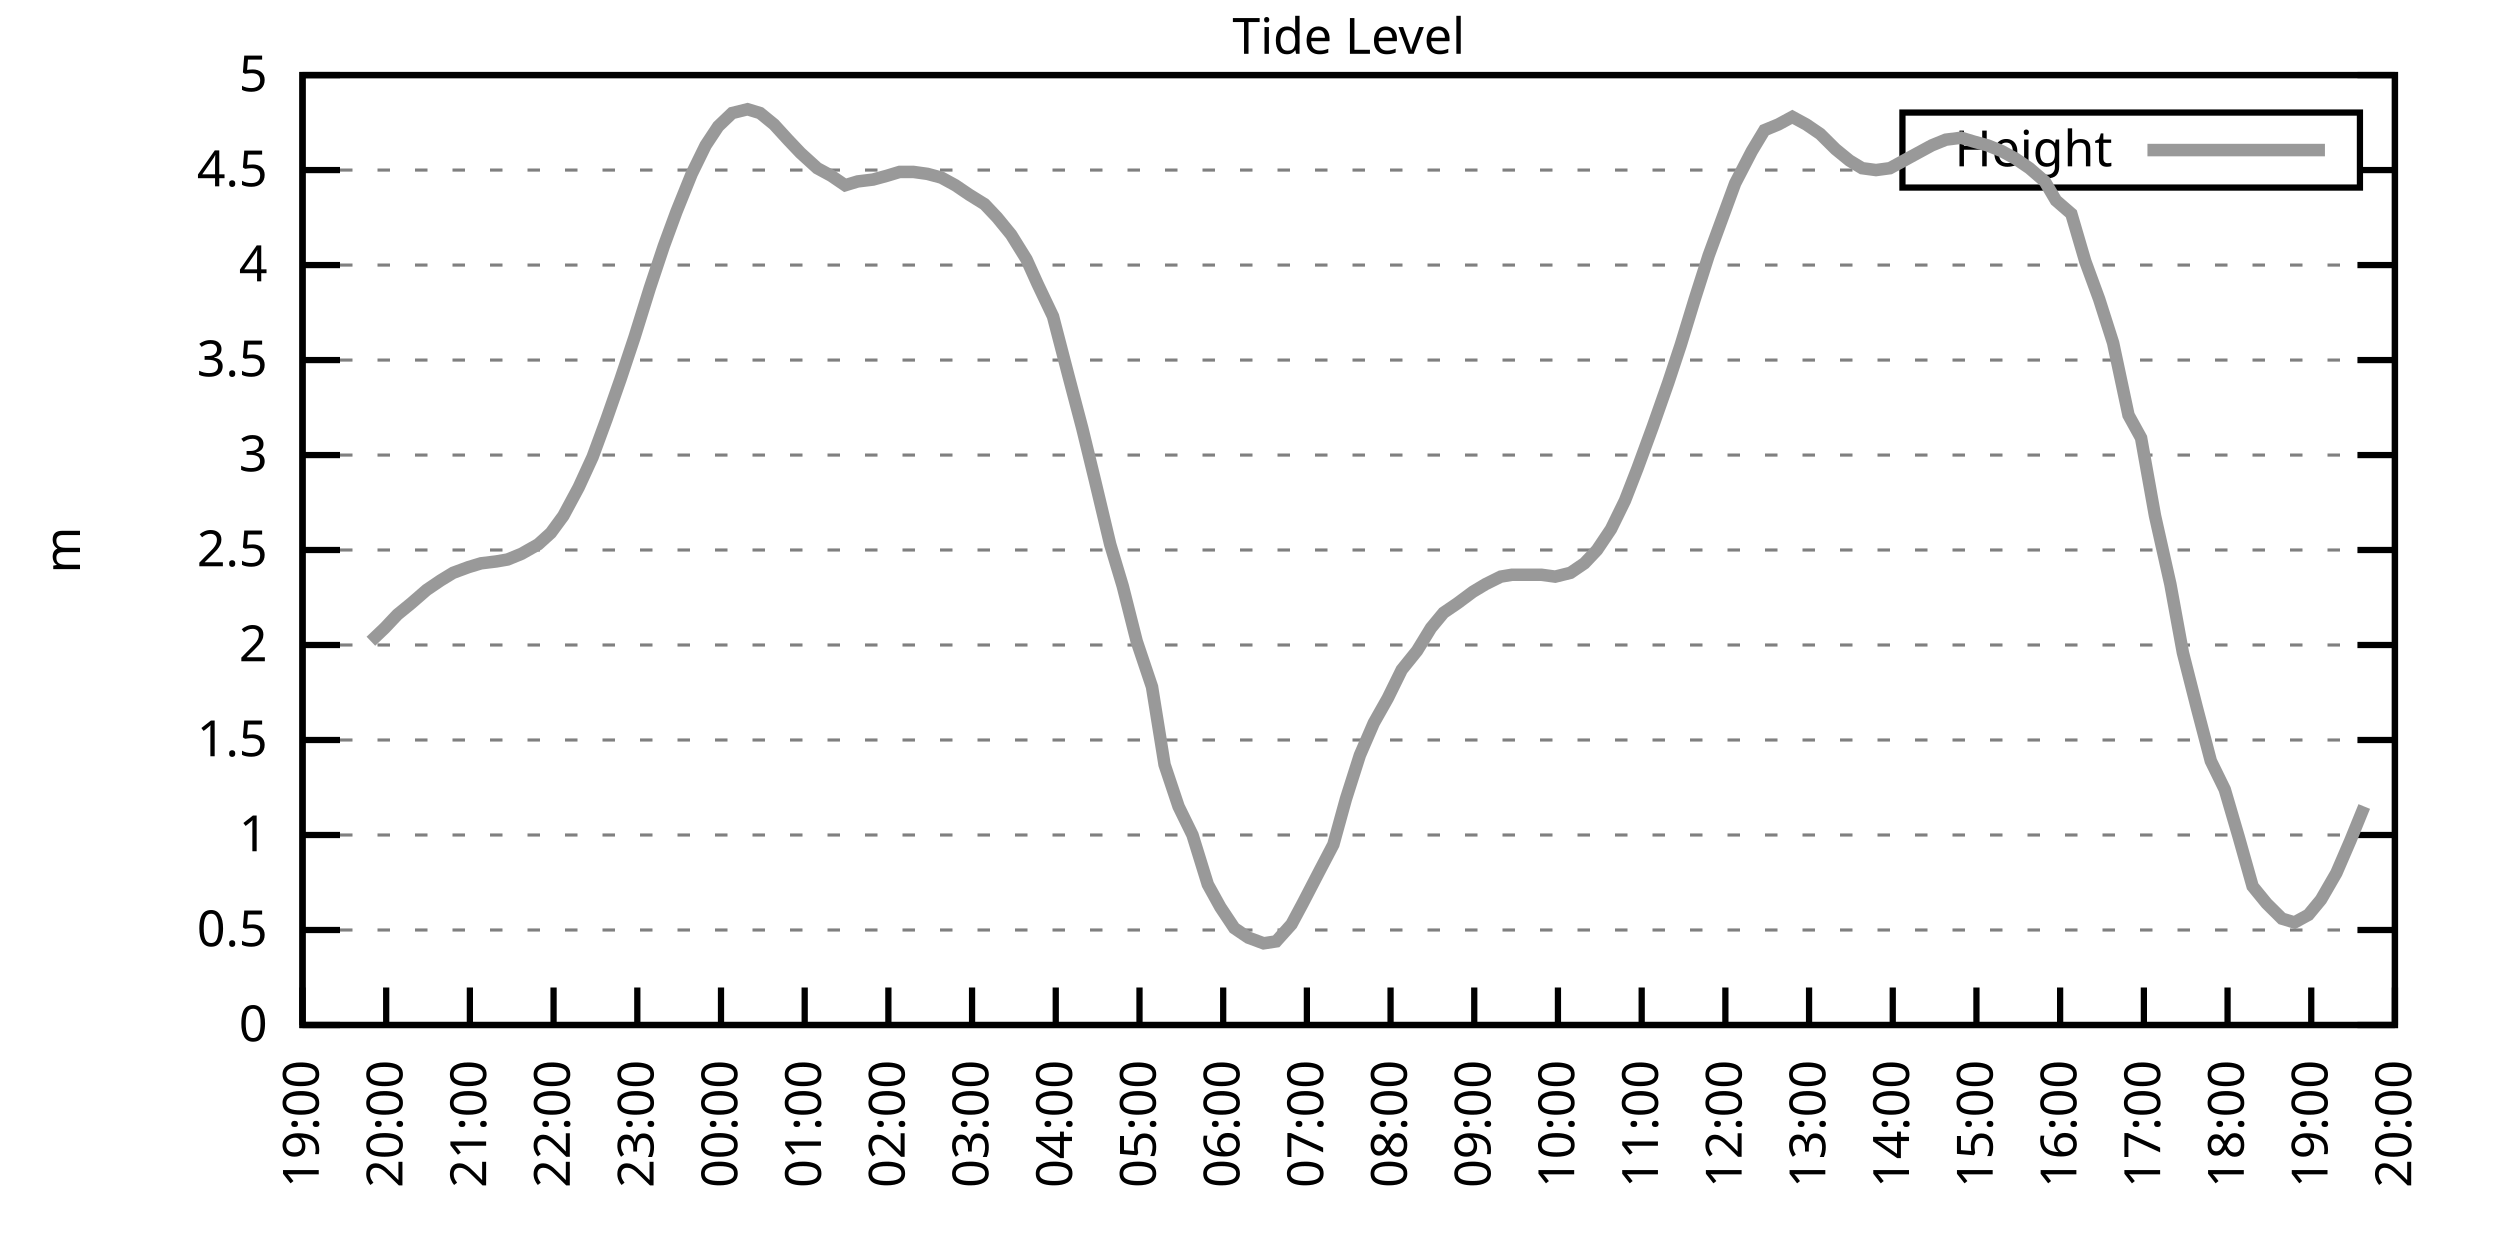
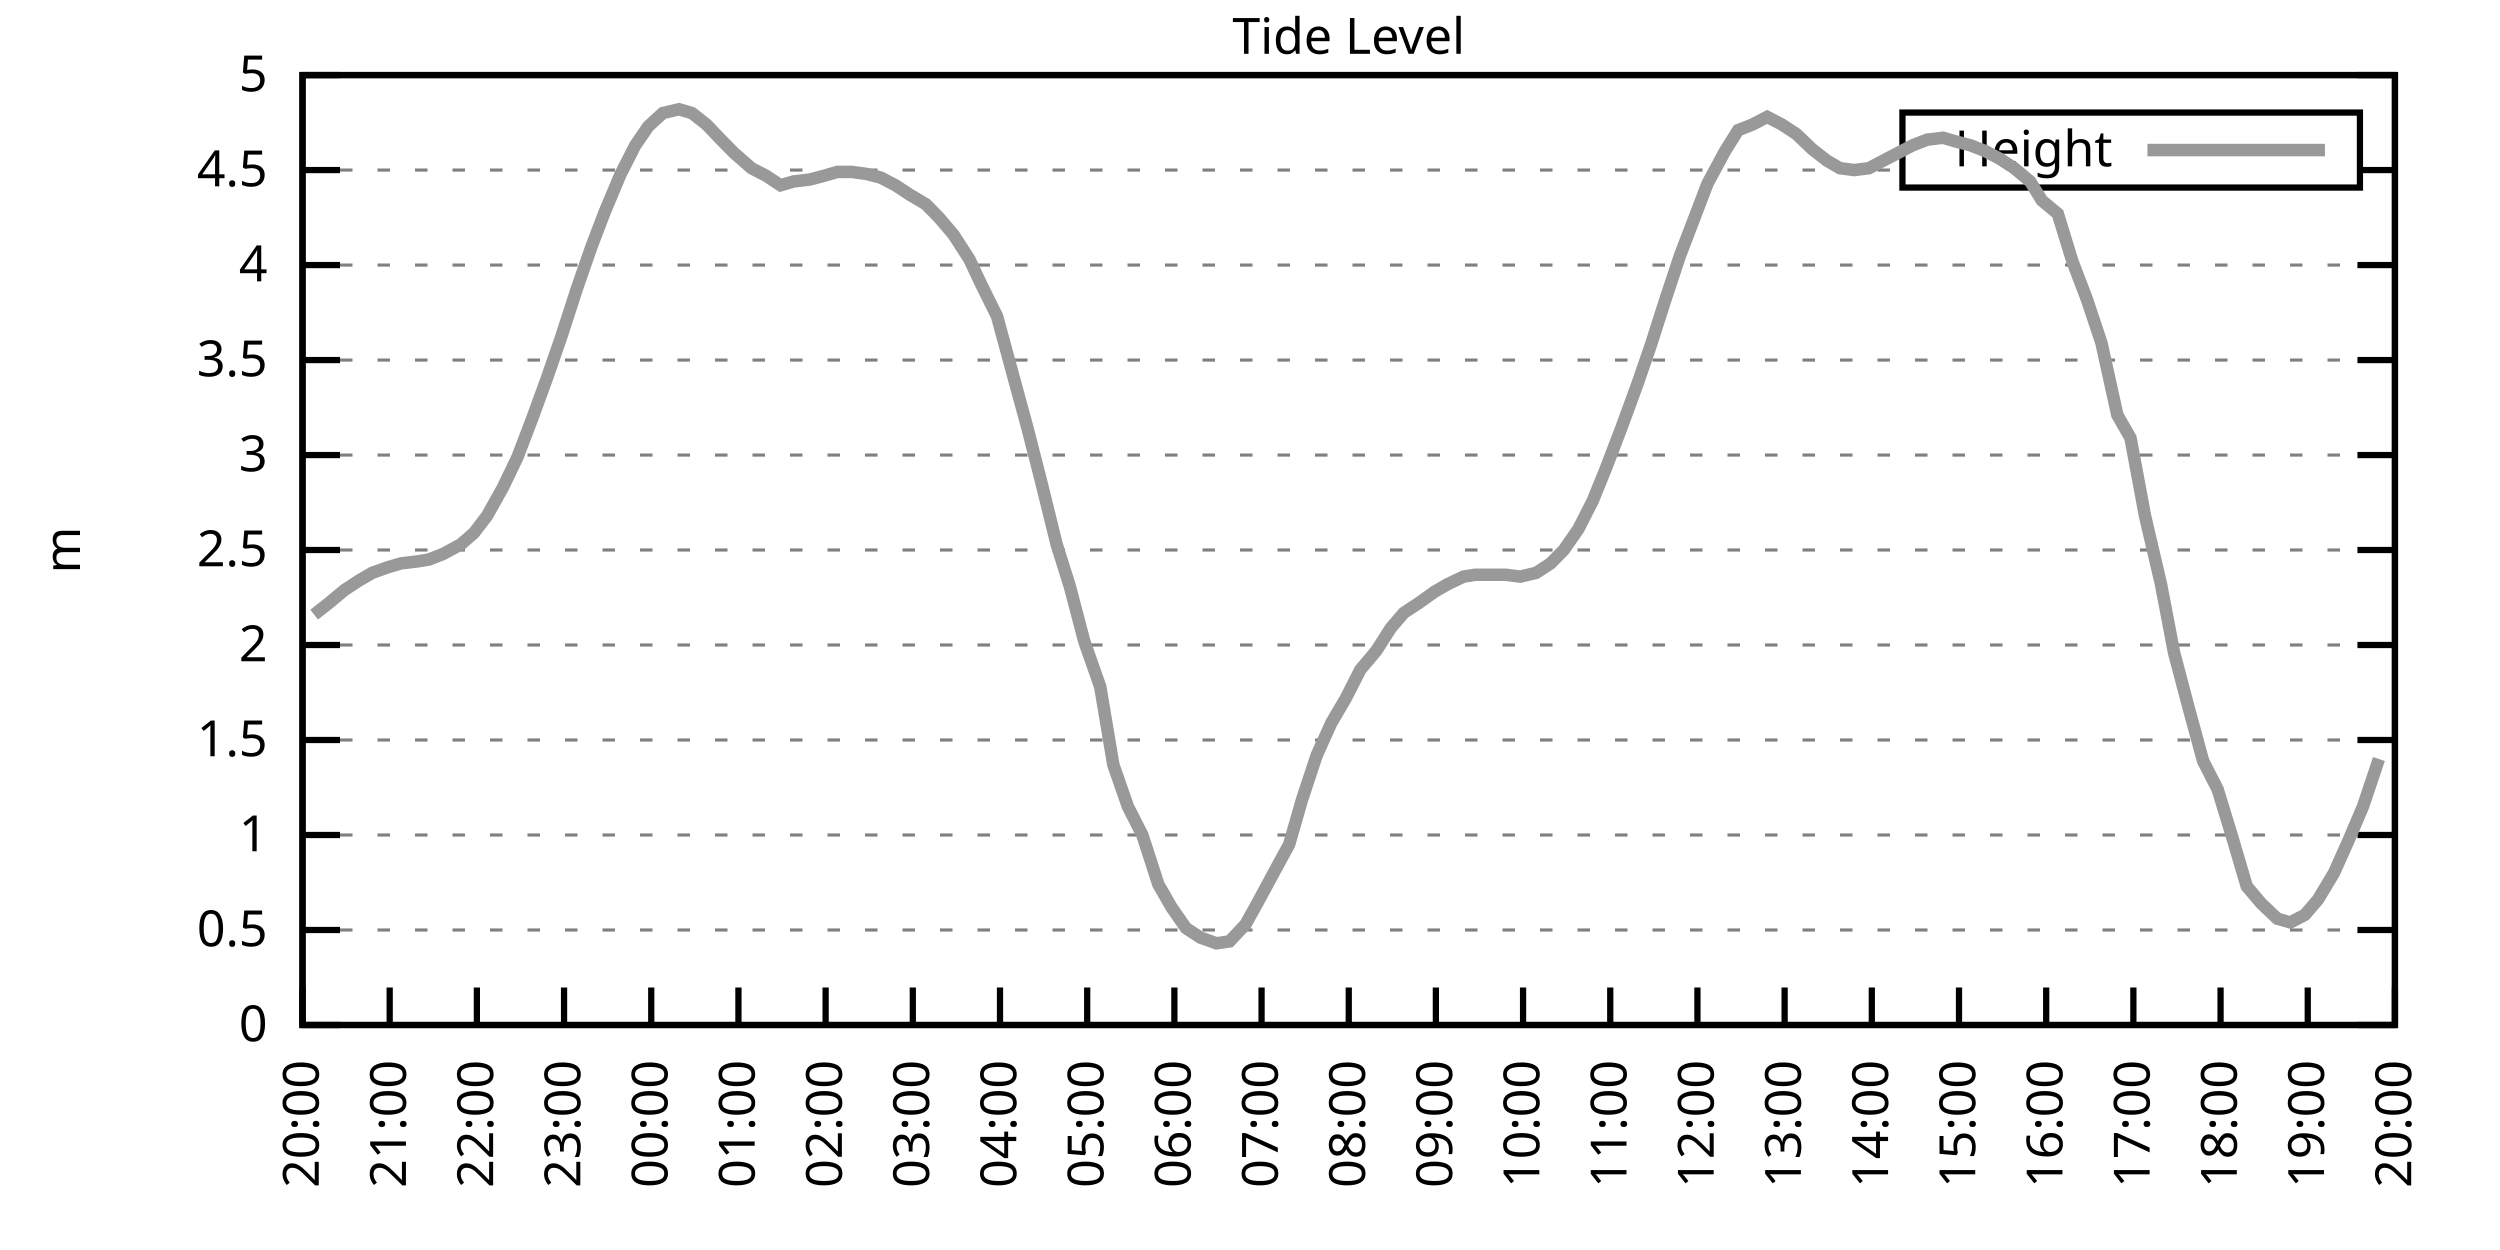
<svg xmlns="http://www.w3.org/2000/svg" xmlns:xlink="http://www.w3.org/1999/xlink" width="400" height="200" viewBox="0 0 400 200">
  <g id="gnuplot_canvas">
    <rect x="0" y="0" width="400" height="200" fill="none" />
    <defs>
      <circle id="gpDot" r="0.5" stroke-width="0.5" stroke="currentColor" />
      <path id="gpPt0" stroke-width="0.333" stroke="currentColor" d="M-1,0 h2 M0,-1 v2" />
      <path id="gpPt1" stroke-width="0.333" stroke="currentColor" d="M-1,-1 L1,1 M1,-1 L-1,1" />
      <path id="gpPt2" stroke-width="0.333" stroke="currentColor" d="M-1,0 L1,0 M0,-1 L0,1 M-1,-1 L1,1 M-1,1 L1,-1" />
      <rect id="gpPt3" stroke-width="0.333" stroke="currentColor" x="-1" y="-1" width="2" height="2" />
      <rect id="gpPt4" stroke-width="0.333" stroke="currentColor" fill="currentColor" x="-1" y="-1" width="2" height="2" />
      <circle id="gpPt5" stroke-width="0.333" stroke="currentColor" cx="0" cy="0" r="1" />
      <use xlink:href="#gpPt5" id="gpPt6" fill="currentColor" stroke="none" />
      <path id="gpPt7" stroke-width="0.333" stroke="currentColor" d="M0,-1.33 L-1.33,0.67 L1.33,0.67 z" />
      <use xlink:href="#gpPt7" id="gpPt8" fill="currentColor" stroke="none" />
      <use xlink:href="#gpPt7" id="gpPt9" stroke="currentColor" transform="rotate(180)" />
      <use xlink:href="#gpPt9" id="gpPt10" fill="currentColor" stroke="none" />
      <use xlink:href="#gpPt3" id="gpPt11" stroke="currentColor" transform="rotate(45)" />
      <use xlink:href="#gpPt11" id="gpPt12" fill="currentColor" stroke="none" />
      <path id="gpPt13" stroke-width="0.333" stroke="currentColor" d="M0,1.330 L1.265,0.411 L0.782,-1.067 L-0.782,-1.076 L-1.265,0.411 z" />
      <use xlink:href="#gpPt13" id="gpPt14" fill="currentColor" stroke="none" />
      <filter id="textbox" filterUnits="objectBoundingBox" x="0" y="0" height="1" width="1">
        <feFlood flood-color="white" flood-opacity="1" result="bgnd" />
        <feComposite in="SourceGraphic" in2="bgnd" operator="atop" />
      </filter>
      <filter id="greybox" filterUnits="objectBoundingBox" x="0" y="0" height="1" width="1">
        <feFlood flood-color="lightgrey" flood-opacity="1" result="grey" />
        <feComposite in="SourceGraphic" in2="grey" operator="atop" />
      </filter>
    </defs>
    <g fill="none" color="white" stroke="currentColor" stroke-width="1.00" stroke-linecap="butt" stroke-linejoin="miter">
</g>
    <g fill="none" color="black" stroke="currentColor" stroke-width="1.00" stroke-linecap="butt" stroke-linejoin="miter">
      <g stroke="none" shape-rendering="crispEdges">
        <polygon fill="rgb(255, 255, 255)" points="48.40,164.00 383.18,164.00 383.18,12.02 48.40,12.02 " />
      </g>
    </g>
    <g fill="none" color="black" stroke="currentColor" stroke-width="1.00" stroke-linecap="butt" stroke-linejoin="miter">
</g>
    <g fill="none" color="black" stroke="black" stroke-width="0.50" stroke-linecap="butt" stroke-linejoin="miter">
</g>
    <g fill="none" color="gray" stroke="currentColor" stroke-width="0.50" stroke-linecap="butt" stroke-linejoin="miter">
      <path stroke="gray" stroke-dasharray="2,4" class="gridline" d="M48.40,164.00 L383.19,164.00  " />
    </g>
    <g fill="none" color="gray" stroke="gray" stroke-width="1.00" stroke-linecap="butt" stroke-linejoin="miter">
</g>
    <g fill="none" color="black" stroke="currentColor" stroke-width="1.00" stroke-linecap="butt" stroke-linejoin="miter">
      <path stroke="black" d="M48.40,164.00 L54.40,164.00 M383.19,164.00 L377.19,164.00  " />
      <g transform="translate(42.80,166.60)" stroke="none" fill="black" font-family="Sans" font-size="8.00" text-anchor="end">
        <text>
          <tspan font-family="Sans"> 0</tspan>
        </text>
      </g>
    </g>
    <g fill="none" color="black" stroke="currentColor" stroke-width="1.00" stroke-linecap="butt" stroke-linejoin="miter">
</g>
    <g fill="none" color="black" stroke="black" stroke-width="0.50" stroke-linecap="butt" stroke-linejoin="miter">
</g>
    <g fill="none" color="gray" stroke="currentColor" stroke-width="0.50" stroke-linecap="butt" stroke-linejoin="miter">
      <path stroke="gray" stroke-dasharray="2,4" class="gridline" d="M48.40,148.80 L383.19,148.80  " />
    </g>
    <g fill="none" color="gray" stroke="gray" stroke-width="1.00" stroke-linecap="butt" stroke-linejoin="miter">
</g>
    <g fill="none" color="black" stroke="currentColor" stroke-width="1.00" stroke-linecap="butt" stroke-linejoin="miter">
      <path stroke="black" d="M48.40,148.80 L54.40,148.80 M383.19,148.80 L377.19,148.80  " />
      <g transform="translate(42.80,151.40)" stroke="none" fill="black" font-family="Sans" font-size="8.00" text-anchor="end">
        <text>
          <tspan font-family="Sans"> 0.5</tspan>
        </text>
      </g>
    </g>
    <g fill="none" color="black" stroke="currentColor" stroke-width="1.00" stroke-linecap="butt" stroke-linejoin="miter">
</g>
    <g fill="none" color="black" stroke="black" stroke-width="0.50" stroke-linecap="butt" stroke-linejoin="miter">
</g>
    <g fill="none" color="gray" stroke="currentColor" stroke-width="0.50" stroke-linecap="butt" stroke-linejoin="miter">
      <path stroke="gray" stroke-dasharray="2,4" class="gridline" d="M48.40,133.60 L383.19,133.60  " />
    </g>
    <g fill="none" color="gray" stroke="gray" stroke-width="1.00" stroke-linecap="butt" stroke-linejoin="miter">
</g>
    <g fill="none" color="black" stroke="currentColor" stroke-width="1.00" stroke-linecap="butt" stroke-linejoin="miter">
      <path stroke="black" d="M48.40,133.60 L54.40,133.60 M383.19,133.60 L377.19,133.60  " />
      <g transform="translate(42.80,136.20)" stroke="none" fill="black" font-family="Sans" font-size="8.00" text-anchor="end">
        <text>
          <tspan font-family="Sans"> 1</tspan>
        </text>
      </g>
    </g>
    <g fill="none" color="black" stroke="currentColor" stroke-width="1.00" stroke-linecap="butt" stroke-linejoin="miter">
</g>
    <g fill="none" color="black" stroke="black" stroke-width="0.50" stroke-linecap="butt" stroke-linejoin="miter">
</g>
    <g fill="none" color="gray" stroke="currentColor" stroke-width="0.50" stroke-linecap="butt" stroke-linejoin="miter">
      <path stroke="gray" stroke-dasharray="2,4" class="gridline" d="M48.40,118.40 L383.19,118.40  " />
    </g>
    <g fill="none" color="gray" stroke="gray" stroke-width="1.00" stroke-linecap="butt" stroke-linejoin="miter">
</g>
    <g fill="none" color="black" stroke="currentColor" stroke-width="1.00" stroke-linecap="butt" stroke-linejoin="miter">
      <path stroke="black" d="M48.40,118.40 L54.40,118.40 M383.19,118.40 L377.19,118.40  " />
      <g transform="translate(42.80,121.00)" stroke="none" fill="black" font-family="Sans" font-size="8.00" text-anchor="end">
        <text>
          <tspan font-family="Sans"> 1.5</tspan>
        </text>
      </g>
    </g>
    <g fill="none" color="black" stroke="currentColor" stroke-width="1.00" stroke-linecap="butt" stroke-linejoin="miter">
</g>
    <g fill="none" color="black" stroke="black" stroke-width="0.50" stroke-linecap="butt" stroke-linejoin="miter">
</g>
    <g fill="none" color="gray" stroke="currentColor" stroke-width="0.50" stroke-linecap="butt" stroke-linejoin="miter">
      <path stroke="gray" stroke-dasharray="2,4" class="gridline" d="M48.40,103.20 L383.19,103.20  " />
    </g>
    <g fill="none" color="gray" stroke="gray" stroke-width="1.00" stroke-linecap="butt" stroke-linejoin="miter">
</g>
    <g fill="none" color="black" stroke="currentColor" stroke-width="1.00" stroke-linecap="butt" stroke-linejoin="miter">
      <path stroke="black" d="M48.40,103.20 L54.40,103.20 M383.19,103.20 L377.19,103.20  " />
      <g transform="translate(42.80,105.80)" stroke="none" fill="black" font-family="Sans" font-size="8.00" text-anchor="end">
        <text>
          <tspan font-family="Sans"> 2</tspan>
        </text>
      </g>
    </g>
    <g fill="none" color="black" stroke="currentColor" stroke-width="1.00" stroke-linecap="butt" stroke-linejoin="miter">
</g>
    <g fill="none" color="black" stroke="black" stroke-width="0.50" stroke-linecap="butt" stroke-linejoin="miter">
</g>
    <g fill="none" color="gray" stroke="currentColor" stroke-width="0.50" stroke-linecap="butt" stroke-linejoin="miter">
      <path stroke="gray" stroke-dasharray="2,4" class="gridline" d="M48.40,88.00 L383.19,88.00  " />
    </g>
    <g fill="none" color="gray" stroke="gray" stroke-width="1.00" stroke-linecap="butt" stroke-linejoin="miter">
</g>
    <g fill="none" color="black" stroke="currentColor" stroke-width="1.00" stroke-linecap="butt" stroke-linejoin="miter">
      <path stroke="black" d="M48.40,88.00 L54.40,88.00 M383.19,88.00 L377.19,88.00  " />
      <g transform="translate(42.80,90.60)" stroke="none" fill="black" font-family="Sans" font-size="8.00" text-anchor="end">
        <text>
          <tspan font-family="Sans"> 2.5</tspan>
        </text>
      </g>
    </g>
    <g fill="none" color="black" stroke="currentColor" stroke-width="1.00" stroke-linecap="butt" stroke-linejoin="miter">
</g>
    <g fill="none" color="black" stroke="black" stroke-width="0.50" stroke-linecap="butt" stroke-linejoin="miter">
</g>
    <g fill="none" color="gray" stroke="currentColor" stroke-width="0.50" stroke-linecap="butt" stroke-linejoin="miter">
      <path stroke="gray" stroke-dasharray="2,4" class="gridline" d="M48.40,72.81 L383.19,72.81  " />
    </g>
    <g fill="none" color="gray" stroke="gray" stroke-width="1.00" stroke-linecap="butt" stroke-linejoin="miter">
</g>
    <g fill="none" color="black" stroke="currentColor" stroke-width="1.00" stroke-linecap="butt" stroke-linejoin="miter">
      <path stroke="black" d="M48.40,72.81 L54.40,72.81 M383.19,72.81 L377.19,72.81  " />
      <g transform="translate(42.80,75.41)" stroke="none" fill="black" font-family="Sans" font-size="8.00" text-anchor="end">
        <text>
          <tspan font-family="Sans"> 3</tspan>
        </text>
      </g>
    </g>
    <g fill="none" color="black" stroke="currentColor" stroke-width="1.00" stroke-linecap="butt" stroke-linejoin="miter">
</g>
    <g fill="none" color="black" stroke="black" stroke-width="0.50" stroke-linecap="butt" stroke-linejoin="miter">
</g>
    <g fill="none" color="gray" stroke="currentColor" stroke-width="0.50" stroke-linecap="butt" stroke-linejoin="miter">
      <path stroke="gray" stroke-dasharray="2,4" class="gridline" d="M48.40,57.61 L383.19,57.61  " />
    </g>
    <g fill="none" color="gray" stroke="gray" stroke-width="1.00" stroke-linecap="butt" stroke-linejoin="miter">
</g>
    <g fill="none" color="black" stroke="currentColor" stroke-width="1.00" stroke-linecap="butt" stroke-linejoin="miter">
      <path stroke="black" d="M48.40,57.61 L54.40,57.61 M383.19,57.61 L377.19,57.61  " />
      <g transform="translate(42.80,60.21)" stroke="none" fill="black" font-family="Sans" font-size="8.00" text-anchor="end">
        <text>
          <tspan font-family="Sans"> 3.5</tspan>
        </text>
      </g>
    </g>
    <g fill="none" color="black" stroke="currentColor" stroke-width="1.00" stroke-linecap="butt" stroke-linejoin="miter">
</g>
    <g fill="none" color="black" stroke="black" stroke-width="0.50" stroke-linecap="butt" stroke-linejoin="miter">
</g>
    <g fill="none" color="gray" stroke="currentColor" stroke-width="0.50" stroke-linecap="butt" stroke-linejoin="miter">
      <path stroke="gray" stroke-dasharray="2,4" class="gridline" d="M48.40,42.41 L383.19,42.41  " />
    </g>
    <g fill="none" color="gray" stroke="gray" stroke-width="1.00" stroke-linecap="butt" stroke-linejoin="miter">
</g>
    <g fill="none" color="black" stroke="currentColor" stroke-width="1.00" stroke-linecap="butt" stroke-linejoin="miter">
      <path stroke="black" d="M48.40,42.41 L54.40,42.41 M383.19,42.41 L377.19,42.41  " />
      <g transform="translate(42.80,45.01)" stroke="none" fill="black" font-family="Sans" font-size="8.00" text-anchor="end">
        <text>
          <tspan font-family="Sans"> 4</tspan>
        </text>
      </g>
    </g>
    <g fill="none" color="black" stroke="currentColor" stroke-width="1.00" stroke-linecap="butt" stroke-linejoin="miter">
</g>
    <g fill="none" color="black" stroke="black" stroke-width="0.50" stroke-linecap="butt" stroke-linejoin="miter">
</g>
    <g fill="none" color="gray" stroke="currentColor" stroke-width="0.50" stroke-linecap="butt" stroke-linejoin="miter">
      <path stroke="gray" stroke-dasharray="2,4" class="gridline" d="M48.40,27.21 L304.39,27.21 M377.59,27.21 L383.19,27.21  " />
    </g>
    <g fill="none" color="gray" stroke="gray" stroke-width="1.00" stroke-linecap="butt" stroke-linejoin="miter">
</g>
    <g fill="none" color="black" stroke="currentColor" stroke-width="1.00" stroke-linecap="butt" stroke-linejoin="miter">
      <path stroke="black" d="M48.40,27.21 L54.40,27.21 M383.19,27.21 L377.19,27.21  " />
      <g transform="translate(42.80,29.81)" stroke="none" fill="black" font-family="Sans" font-size="8.00" text-anchor="end">
        <text>
          <tspan font-family="Sans"> 4.5</tspan>
        </text>
      </g>
    </g>
    <g fill="none" color="black" stroke="currentColor" stroke-width="1.00" stroke-linecap="butt" stroke-linejoin="miter">
</g>
    <g fill="none" color="black" stroke="black" stroke-width="0.50" stroke-linecap="butt" stroke-linejoin="miter">
</g>
    <g fill="none" color="gray" stroke="currentColor" stroke-width="0.50" stroke-linecap="butt" stroke-linejoin="miter">
      <path stroke="gray" stroke-dasharray="2,4" class="gridline" d="M48.40,12.01 L383.19,12.01  " />
    </g>
    <g fill="none" color="gray" stroke="gray" stroke-width="1.00" stroke-linecap="butt" stroke-linejoin="miter">
</g>
    <g fill="none" color="black" stroke="currentColor" stroke-width="1.00" stroke-linecap="butt" stroke-linejoin="miter">
      <path stroke="black" d="M48.40,12.01 L54.40,12.01 M383.19,12.01 L377.19,12.01  " />
      <g transform="translate(42.80,14.61)" stroke="none" fill="black" font-family="Sans" font-size="8.00" text-anchor="end">
        <text>
          <tspan font-family="Sans"> 5</tspan>
        </text>
      </g>
    </g>
    <g fill="none" color="black" stroke="currentColor" stroke-width="1.00" stroke-linecap="butt" stroke-linejoin="miter">
      <path stroke="black" d="M48.40,164.00 L48.40,158.00  " />
      <g transform="translate(51.00,169.60) rotate(270.00)" stroke="none" fill="black" font-family="Sans" font-size="8.00" text-anchor="end">
        <text>
-           <tspan font-family="Sans">19:00</tspan>
-         </text>
-       </g>
-     </g>
-     <g fill="none" color="black" stroke="currentColor" stroke-width="1.00" stroke-linecap="butt" stroke-linejoin="miter">
-       <path stroke="black" d="M61.79,164.00 L61.79,158.00  " />
-       <g transform="translate(64.39,169.60) rotate(270.00)" stroke="none" fill="black" font-family="Sans" font-size="8.00" text-anchor="end">
-         <text>
          <tspan font-family="Sans">20:00</tspan>
        </text>
      </g>
    </g>
    <g fill="none" color="black" stroke="currentColor" stroke-width="1.00" stroke-linecap="butt" stroke-linejoin="miter">
-       <path stroke="black" d="M75.18,164.00 L75.18,158.00  " />
-       <g transform="translate(77.78,169.60) rotate(270.00)" stroke="none" fill="black" font-family="Sans" font-size="8.00" text-anchor="end">
+       <path stroke="black" d="M62.35,164.00 L62.35,158.00  " />
+       <g transform="translate(64.95,169.60) rotate(270.00)" stroke="none" fill="black" font-family="Sans" font-size="8.00" text-anchor="end">
        <text>
          <tspan font-family="Sans">21:00</tspan>
        </text>
      </g>
    </g>
    <g fill="none" color="black" stroke="currentColor" stroke-width="1.00" stroke-linecap="butt" stroke-linejoin="miter">
-       <path stroke="black" d="M88.57,164.00 L88.57,158.00  " />
-       <g transform="translate(91.17,169.60) rotate(270.00)" stroke="none" fill="black" font-family="Sans" font-size="8.00" text-anchor="end">
+       <path stroke="black" d="M76.30,164.00 L76.30,158.00  " />
+       <g transform="translate(78.90,169.60) rotate(270.00)" stroke="none" fill="black" font-family="Sans" font-size="8.00" text-anchor="end">
        <text>
          <tspan font-family="Sans">22:00</tspan>
        </text>
      </g>
    </g>
    <g fill="none" color="black" stroke="currentColor" stroke-width="1.00" stroke-linecap="butt" stroke-linejoin="miter">
-       <path stroke="black" d="M101.97,164.00 L101.97,158.00  " />
-       <g transform="translate(104.57,169.60) rotate(270.00)" stroke="none" fill="black" font-family="Sans" font-size="8.00" text-anchor="end">
+       <path stroke="black" d="M90.25,164.00 L90.25,158.00  " />
+       <g transform="translate(92.85,169.60) rotate(270.00)" stroke="none" fill="black" font-family="Sans" font-size="8.00" text-anchor="end">
        <text>
          <tspan font-family="Sans">23:00</tspan>
        </text>
      </g>
    </g>
    <g fill="none" color="black" stroke="currentColor" stroke-width="1.00" stroke-linecap="butt" stroke-linejoin="miter">
-       <path stroke="black" d="M115.36,164.00 L115.36,158.00  " />
-       <g transform="translate(117.96,169.60) rotate(270.00)" stroke="none" fill="black" font-family="Sans" font-size="8.00" text-anchor="end">
+       <path stroke="black" d="M104.20,164.00 L104.20,158.00  " />
+       <g transform="translate(106.80,169.60) rotate(270.00)" stroke="none" fill="black" font-family="Sans" font-size="8.00" text-anchor="end">
        <text>
          <tspan font-family="Sans">00:00</tspan>
        </text>
      </g>
    </g>
    <g fill="none" color="black" stroke="currentColor" stroke-width="1.00" stroke-linecap="butt" stroke-linejoin="miter">
-       <path stroke="black" d="M128.75,164.00 L128.75,158.00  " />
-       <g transform="translate(131.35,169.60) rotate(270.00)" stroke="none" fill="black" font-family="Sans" font-size="8.00" text-anchor="end">
+       <path stroke="black" d="M118.15,164.00 L118.15,158.00  " />
+       <g transform="translate(120.75,169.60) rotate(270.00)" stroke="none" fill="black" font-family="Sans" font-size="8.00" text-anchor="end">
        <text>
          <tspan font-family="Sans">01:00</tspan>
        </text>
      </g>
    </g>
    <g fill="none" color="black" stroke="currentColor" stroke-width="1.00" stroke-linecap="butt" stroke-linejoin="miter">
-       <path stroke="black" d="M142.14,164.00 L142.14,158.00  " />
-       <g transform="translate(144.74,169.60) rotate(270.00)" stroke="none" fill="black" font-family="Sans" font-size="8.00" text-anchor="end">
+       <path stroke="black" d="M132.10,164.00 L132.10,158.00  " />
+       <g transform="translate(134.70,169.60) rotate(270.00)" stroke="none" fill="black" font-family="Sans" font-size="8.00" text-anchor="end">
        <text>
          <tspan font-family="Sans">02:00</tspan>
        </text>
      </g>
    </g>
    <g fill="none" color="black" stroke="currentColor" stroke-width="1.00" stroke-linecap="butt" stroke-linejoin="miter">
-       <path stroke="black" d="M155.53,164.00 L155.53,158.00  " />
-       <g transform="translate(158.13,169.60) rotate(270.00)" stroke="none" fill="black" font-family="Sans" font-size="8.00" text-anchor="end">
+       <path stroke="black" d="M146.05,164.00 L146.05,158.00  " />
+       <g transform="translate(148.65,169.60) rotate(270.00)" stroke="none" fill="black" font-family="Sans" font-size="8.00" text-anchor="end">
        <text>
          <tspan font-family="Sans">03:00</tspan>
        </text>
      </g>
    </g>
    <g fill="none" color="black" stroke="currentColor" stroke-width="1.00" stroke-linecap="butt" stroke-linejoin="miter">
-       <path stroke="black" d="M168.92,164.00 L168.92,158.00  " />
-       <g transform="translate(171.52,169.60) rotate(270.00)" stroke="none" fill="black" font-family="Sans" font-size="8.00" text-anchor="end">
+       <path stroke="black" d="M160.00,164.00 L160.00,158.00  " />
+       <g transform="translate(162.60,169.60) rotate(270.00)" stroke="none" fill="black" font-family="Sans" font-size="8.00" text-anchor="end">
        <text>
          <tspan font-family="Sans">04:00</tspan>
        </text>
      </g>
    </g>
    <g fill="none" color="black" stroke="currentColor" stroke-width="1.00" stroke-linecap="butt" stroke-linejoin="miter">
-       <path stroke="black" d="M182.32,164.00 L182.32,158.00  " />
-       <g transform="translate(184.92,169.60) rotate(270.00)" stroke="none" fill="black" font-family="Sans" font-size="8.00" text-anchor="end">
+       <path stroke="black" d="M173.95,164.00 L173.95,158.00  " />
+       <g transform="translate(176.55,169.60) rotate(270.00)" stroke="none" fill="black" font-family="Sans" font-size="8.00" text-anchor="end">
        <text>
          <tspan font-family="Sans">05:00</tspan>
        </text>
      </g>
    </g>
    <g fill="none" color="black" stroke="currentColor" stroke-width="1.00" stroke-linecap="butt" stroke-linejoin="miter">
-       <path stroke="black" d="M195.71,164.00 L195.71,158.00  " />
-       <g transform="translate(198.31,169.60) rotate(270.00)" stroke="none" fill="black" font-family="Sans" font-size="8.00" text-anchor="end">
+       <path stroke="black" d="M187.90,164.00 L187.90,158.00  " />
+       <g transform="translate(190.50,169.60) rotate(270.00)" stroke="none" fill="black" font-family="Sans" font-size="8.00" text-anchor="end">
        <text>
          <tspan font-family="Sans">06:00</tspan>
        </text>
      </g>
    </g>
    <g fill="none" color="black" stroke="currentColor" stroke-width="1.00" stroke-linecap="butt" stroke-linejoin="miter">
-       <path stroke="black" d="M209.10,164.00 L209.10,158.00  " />
-       <g transform="translate(211.70,169.60) rotate(270.00)" stroke="none" fill="black" font-family="Sans" font-size="8.00" text-anchor="end">
+       <path stroke="black" d="M201.85,164.00 L201.85,158.00  " />
+       <g transform="translate(204.45,169.60) rotate(270.00)" stroke="none" fill="black" font-family="Sans" font-size="8.00" text-anchor="end">
        <text>
          <tspan font-family="Sans">07:00</tspan>
        </text>
      </g>
    </g>
    <g fill="none" color="black" stroke="currentColor" stroke-width="1.00" stroke-linecap="butt" stroke-linejoin="miter">
-       <path stroke="black" d="M222.49,164.00 L222.49,158.00  " />
-       <g transform="translate(225.09,169.60) rotate(270.00)" stroke="none" fill="black" font-family="Sans" font-size="8.00" text-anchor="end">
+       <path stroke="black" d="M215.80,164.00 L215.80,158.00  " />
+       <g transform="translate(218.40,169.60) rotate(270.00)" stroke="none" fill="black" font-family="Sans" font-size="8.00" text-anchor="end">
        <text>
          <tspan font-family="Sans">08:00</tspan>
        </text>
      </g>
    </g>
    <g fill="none" color="black" stroke="currentColor" stroke-width="1.00" stroke-linecap="butt" stroke-linejoin="miter">
-       <path stroke="black" d="M235.88,164.00 L235.88,158.00  " />
-       <g transform="translate(238.48,169.60) rotate(270.00)" stroke="none" fill="black" font-family="Sans" font-size="8.00" text-anchor="end">
+       <path stroke="black" d="M229.74,164.00 L229.74,158.00  " />
+       <g transform="translate(232.34,169.60) rotate(270.00)" stroke="none" fill="black" font-family="Sans" font-size="8.00" text-anchor="end">
        <text>
          <tspan font-family="Sans">09:00</tspan>
        </text>
      </g>
    </g>
    <g fill="none" color="black" stroke="currentColor" stroke-width="1.00" stroke-linecap="butt" stroke-linejoin="miter">
-       <path stroke="black" d="M249.27,164.00 L249.27,158.00  " />
-       <g transform="translate(251.87,169.60) rotate(270.00)" stroke="none" fill="black" font-family="Sans" font-size="8.00" text-anchor="end">
+       <path stroke="black" d="M243.69,164.00 L243.69,158.00  " />
+       <g transform="translate(246.29,169.60) rotate(270.00)" stroke="none" fill="black" font-family="Sans" font-size="8.00" text-anchor="end">
        <text>
          <tspan font-family="Sans">10:00</tspan>
        </text>
      </g>
    </g>
    <g fill="none" color="black" stroke="currentColor" stroke-width="1.00" stroke-linecap="butt" stroke-linejoin="miter">
-       <path stroke="black" d="M262.67,164.00 L262.67,158.00  " />
-       <g transform="translate(265.27,169.60) rotate(270.00)" stroke="none" fill="black" font-family="Sans" font-size="8.00" text-anchor="end">
+       <path stroke="black" d="M257.64,164.00 L257.64,158.00  " />
+       <g transform="translate(260.24,169.60) rotate(270.00)" stroke="none" fill="black" font-family="Sans" font-size="8.00" text-anchor="end">
        <text>
          <tspan font-family="Sans">11:00</tspan>
        </text>
      </g>
    </g>
    <g fill="none" color="black" stroke="currentColor" stroke-width="1.00" stroke-linecap="butt" stroke-linejoin="miter">
-       <path stroke="black" d="M276.06,164.00 L276.06,158.00  " />
-       <g transform="translate(278.66,169.60) rotate(270.00)" stroke="none" fill="black" font-family="Sans" font-size="8.00" text-anchor="end">
+       <path stroke="black" d="M271.59,164.00 L271.59,158.00  " />
+       <g transform="translate(274.19,169.60) rotate(270.00)" stroke="none" fill="black" font-family="Sans" font-size="8.00" text-anchor="end">
        <text>
          <tspan font-family="Sans">12:00</tspan>
        </text>
      </g>
    </g>
    <g fill="none" color="black" stroke="currentColor" stroke-width="1.00" stroke-linecap="butt" stroke-linejoin="miter">
-       <path stroke="black" d="M289.45,164.00 L289.45,158.00  " />
-       <g transform="translate(292.05,169.60) rotate(270.00)" stroke="none" fill="black" font-family="Sans" font-size="8.00" text-anchor="end">
+       <path stroke="black" d="M285.54,164.00 L285.54,158.00  " />
+       <g transform="translate(288.14,169.60) rotate(270.00)" stroke="none" fill="black" font-family="Sans" font-size="8.00" text-anchor="end">
        <text>
          <tspan font-family="Sans">13:00</tspan>
        </text>
      </g>
    </g>
    <g fill="none" color="black" stroke="currentColor" stroke-width="1.00" stroke-linecap="butt" stroke-linejoin="miter">
-       <path stroke="black" d="M302.84,164.00 L302.84,158.00  " />
-       <g transform="translate(305.44,169.60) rotate(270.00)" stroke="none" fill="black" font-family="Sans" font-size="8.00" text-anchor="end">
+       <path stroke="black" d="M299.49,164.00 L299.49,158.00  " />
+       <g transform="translate(302.09,169.60) rotate(270.00)" stroke="none" fill="black" font-family="Sans" font-size="8.00" text-anchor="end">
        <text>
          <tspan font-family="Sans">14:00</tspan>
        </text>
      </g>
    </g>
    <g fill="none" color="black" stroke="currentColor" stroke-width="1.00" stroke-linecap="butt" stroke-linejoin="miter">
-       <path stroke="black" d="M316.23,164.00 L316.23,158.00  " />
-       <g transform="translate(318.83,169.60) rotate(270.00)" stroke="none" fill="black" font-family="Sans" font-size="8.00" text-anchor="end">
+       <path stroke="black" d="M313.44,164.00 L313.44,158.00  " />
+       <g transform="translate(316.04,169.60) rotate(270.00)" stroke="none" fill="black" font-family="Sans" font-size="8.00" text-anchor="end">
        <text>
          <tspan font-family="Sans">15:00</tspan>
        </text>
      </g>
    </g>
    <g fill="none" color="black" stroke="currentColor" stroke-width="1.00" stroke-linecap="butt" stroke-linejoin="miter">
-       <path stroke="black" d="M329.62,164.00 L329.62,158.00  " />
-       <g transform="translate(332.22,169.60) rotate(270.00)" stroke="none" fill="black" font-family="Sans" font-size="8.00" text-anchor="end">
+       <path stroke="black" d="M327.39,164.00 L327.39,158.00  " />
+       <g transform="translate(329.99,169.60) rotate(270.00)" stroke="none" fill="black" font-family="Sans" font-size="8.00" text-anchor="end">
        <text>
          <tspan font-family="Sans">16:00</tspan>
        </text>
      </g>
    </g>
    <g fill="none" color="black" stroke="currentColor" stroke-width="1.00" stroke-linecap="butt" stroke-linejoin="miter">
-       <path stroke="black" d="M343.02,164.00 L343.02,158.00  " />
-       <g transform="translate(345.62,169.60) rotate(270.00)" stroke="none" fill="black" font-family="Sans" font-size="8.00" text-anchor="end">
+       <path stroke="black" d="M341.34,164.00 L341.34,158.00  " />
+       <g transform="translate(343.94,169.60) rotate(270.00)" stroke="none" fill="black" font-family="Sans" font-size="8.00" text-anchor="end">
        <text>
          <tspan font-family="Sans">17:00</tspan>
        </text>
      </g>
    </g>
    <g fill="none" color="black" stroke="currentColor" stroke-width="1.00" stroke-linecap="butt" stroke-linejoin="miter">
-       <path stroke="black" d="M356.41,164.00 L356.41,158.00  " />
-       <g transform="translate(359.01,169.60) rotate(270.00)" stroke="none" fill="black" font-family="Sans" font-size="8.00" text-anchor="end">
+       <path stroke="black" d="M355.29,164.00 L355.29,158.00  " />
+       <g transform="translate(357.89,169.60) rotate(270.00)" stroke="none" fill="black" font-family="Sans" font-size="8.00" text-anchor="end">
        <text>
          <tspan font-family="Sans">18:00</tspan>
        </text>
      </g>
    </g>
    <g fill="none" color="black" stroke="currentColor" stroke-width="1.00" stroke-linecap="butt" stroke-linejoin="miter">
-       <path stroke="black" d="M369.80,164.00 L369.80,158.00  " />
-       <g transform="translate(372.40,169.60) rotate(270.00)" stroke="none" fill="black" font-family="Sans" font-size="8.00" text-anchor="end">
+       <path stroke="black" d="M369.24,164.00 L369.24,158.00  " />
+       <g transform="translate(371.84,169.60) rotate(270.00)" stroke="none" fill="black" font-family="Sans" font-size="8.00" text-anchor="end">
        <text>
          <tspan font-family="Sans">19:00</tspan>
        </text>
      </g>
    </g>
    <g fill="none" color="black" stroke="currentColor" stroke-width="1.00" stroke-linecap="butt" stroke-linejoin="miter">
      <path stroke="black" d="M383.19,164.00 L383.19,158.00  " />
      <g transform="translate(385.79,169.60) rotate(270.00)" stroke="none" fill="black" font-family="Sans" font-size="8.00" text-anchor="end">
        <text>
          <tspan font-family="Sans">20:00</tspan>
        </text>
      </g>
    </g>
    <g fill="none" color="black" stroke="currentColor" stroke-width="1.00" stroke-linecap="butt" stroke-linejoin="miter">
</g>
    <g fill="none" color="black" stroke="currentColor" stroke-width="1.00" stroke-linecap="butt" stroke-linejoin="miter">
      <path stroke="black" d="M48.40,12.01 L48.40,164.00 L383.19,164.00 L383.19,12.01 L48.40,12.01 Z  " />
    </g>
    <g fill="none" color="black" stroke="currentColor" stroke-width="1.00" stroke-linecap="butt" stroke-linejoin="miter">
</g>
    <g fill="none" color="black" stroke="currentColor" stroke-width="1.00" stroke-linecap="butt" stroke-linejoin="miter">
      <path stroke="black" d="M304.39,30.01 L304.39,18.01 L377.59,18.01 L377.59,30.01 L304.39,30.01 Z  " />
    </g>
    <g id="Tide_level_plot_1">
      <g fill="none" color="white" stroke="black" stroke-width="2.00" stroke-linecap="butt" stroke-linejoin="miter">
</g>
      <g fill="none" color="black" stroke="currentColor" stroke-width="2.00" stroke-linecap="butt" stroke-linejoin="miter">
        <g transform="translate(337.99,26.61)" stroke="none" fill="black" font-family="Sans" font-size="8.00" text-anchor="end">
          <text>
            <tspan font-family="Sans">Height</tspan>
          </text>
        </g>
      </g>
      <g fill="none" color="black" stroke="currentColor" stroke-width="2.00" stroke-linecap="butt" stroke-linejoin="miter">
-         <path stroke="rgb(153, 153, 153)" d="M343.59,24.01 L371.99,24.01 M59.34,102.60 L61.57,100.47 L63.58,98.34 L65.81,96.52 L68.26,94.39 L70.50,92.87   L72.50,91.65 L74.96,90.74 L76.97,90.13 L79.42,89.83 L81.21,89.52 L83.44,88.61 L86.12,87.09 L88.13,85.27   L90.14,82.53 L92.59,77.97 L94.82,73.11 L97.06,67.03 L99.29,60.65 L101.52,53.96 L103.98,46.06 L106.21,39.37   L108.22,33.90 L110.67,27.82 L112.90,23.26 L114.91,20.22 L117.14,18.09 L119.60,17.48 L121.61,18.09 L123.84,19.91   L126.07,22.35 L128.08,24.47 L130.76,26.91 L132.99,28.12 L135.22,29.64 L137.23,29.03 L139.69,28.73 L141.92,28.12   L143.93,27.51 L146.16,27.51 L148.39,27.82 L150.62,28.42 L152.85,29.64 L155.09,31.16 L157.54,32.68 L159.55,34.81   L161.78,37.54 L164.24,41.50 L166.02,45.45 L168.48,50.62 L170.93,60.04 L173.17,68.55 L175.17,76.76 L177.63,87.09   L179.64,93.78 L181.87,102.60 L184.32,109.89 L186.33,122.35 L188.57,129.04 L190.80,133.60 L193.25,141.51 L195.26,145.15   L197.49,148.50 L199.73,150.02 L202.18,150.93 L204.19,150.62 L206.64,147.89 L208.43,144.55 L211.11,139.38 L213.34,135.12   L215.35,127.83 L217.58,120.83 L219.81,115.67 L222.04,111.72 L224.28,107.16 L226.73,104.12 L228.96,100.47 L230.97,98.04   L233.20,96.52 L235.66,94.69 L237.67,93.48 L240.12,92.26 L241.91,91.96 L244.36,91.96 L246.60,91.96 L248.83,92.26   L251.28,91.65 L253.51,90.13 L255.52,88.00 L257.76,84.66 L259.99,80.10 L262.00,74.93 L264.45,68.25 L266.91,61.25   L268.92,55.18 L271.15,47.88 L273.38,40.89 L275.61,34.81 L277.62,29.34 L280.30,24.17 L282.31,20.83 L284.54,19.91   L286.77,18.70 L289.00,19.91 L291.23,21.43 L293.69,23.87 L295.92,25.69 L297.93,26.91 L300.16,27.21 L302.39,26.91   L304.63,25.69 L306.86,24.47 L309.09,23.26 L311.32,22.35 L313.78,22.04 L315.79,22.65 L318.02,23.26 L320.25,24.17   L322.48,25.39 L324.71,26.91 L327.17,29.03 L328.95,32.07 L331.41,34.20 L333.64,41.80 L335.87,47.88 L338.10,54.87   L340.56,66.42 L342.57,70.07 L344.80,82.53 L347.26,93.48 L349.26,104.42 L351.50,113.24 L353.73,121.75 L355.96,126.31   L358.19,133.91 L360.42,141.81 L362.66,144.55 L365.11,146.98 L367.12,147.59 L369.35,146.37 L371.36,143.94 L373.82,139.68   L376.05,134.51 L378.28,129.04  " />
+         <path stroke="rgb(153, 153, 153)" d="M343.59,24.01 L371.99,24.01 M50.26,98.34 L52.58,96.52 L55.14,94.39 L57.47,92.87 L59.56,91.65 L62.12,90.74   L64.21,90.13 L66.77,89.83 L68.63,89.52 L70.95,88.61 L73.74,87.09 L75.83,85.27 L77.93,82.53 L80.48,77.97   L82.81,73.11 L85.13,67.03 L87.46,60.65 L89.78,53.96 L92.34,46.06 L94.67,39.37 L96.76,33.90 L99.32,27.82   L101.64,23.26 L103.73,20.22 L106.06,18.09 L108.62,17.48 L110.71,18.09 L113.03,19.91 L115.36,22.35 L117.45,24.47   L120.24,26.91 L122.57,28.12 L124.89,29.64 L126.98,29.03 L129.54,28.73 L131.87,28.12 L133.96,27.51 L136.28,27.51   L138.61,27.82 L140.93,28.42 L143.26,29.64 L145.58,31.16 L148.14,32.68 L150.23,34.81 L152.56,37.54 L155.11,41.50   L156.97,45.45 L159.53,50.62 L162.09,60.04 L164.41,68.55 L166.51,76.76 L169.06,87.09 L171.16,93.78 L173.48,102.60   L176.04,109.89 L178.13,122.35 L180.46,129.04 L182.78,133.60 L185.34,141.51 L187.43,145.15 L189.76,148.50 L192.08,150.02   L194.64,150.93 L196.73,150.62 L199.29,147.89 L201.15,144.55 L203.94,139.38 L206.26,135.12 L208.36,127.83 L210.68,120.83   L213.01,115.67 L215.33,111.72 L217.65,107.16 L220.21,104.12 L222.54,100.47 L224.63,98.04 L226.95,96.52 L229.51,94.69   L231.60,93.48 L234.16,92.26 L236.02,91.96 L238.58,91.96 L240.90,91.96 L243.23,92.26 L245.79,91.65 L248.11,90.13   L250.20,88.00 L252.53,84.66 L254.85,80.10 L256.95,74.93 L259.50,68.25 L262.06,61.25 L264.15,55.18 L266.48,47.88   L268.80,40.89 L271.13,34.81 L273.22,29.34 L276.01,24.17 L278.10,20.83 L280.43,19.91 L282.75,18.70 L285.08,19.91   L287.40,21.43 L289.96,23.87 L292.29,25.69 L294.38,26.91 L296.70,27.21 L299.03,26.91 L301.35,25.69 L303.68,24.47   L306.00,23.26 L308.33,22.35 L310.88,22.04 L312.98,22.65 L315.30,23.26 L317.63,24.17 L319.95,25.39 L322.28,26.91   L324.83,29.03 L326.69,32.07 L329.25,34.20 L331.58,41.80 L333.90,47.88 L336.23,54.87 L338.78,66.42 L340.88,70.07   L343.20,82.53 L345.76,93.48 L347.85,104.42 L350.18,113.24 L352.50,121.75 L354.83,126.31 L357.15,133.91 L359.48,141.81   L361.80,144.55 L364.36,146.98 L366.45,147.59 L368.78,146.37 L370.87,143.94 L373.43,139.68 L375.75,134.51 L378.08,129.04   L380.63,121.44  " />
      </g>
    </g>
    <g fill="none" color="black" stroke="currentColor" stroke-width="2.00" stroke-linecap="butt" stroke-linejoin="miter">
</g>
    <g fill="none" color="black" stroke="black" stroke-width="1.00" stroke-linecap="butt" stroke-linejoin="miter">
</g>
    <g fill="none" color="black" stroke="currentColor" stroke-width="1.00" stroke-linecap="butt" stroke-linejoin="miter">
      <path stroke="black" d="M48.40,12.01 L48.40,164.00 L383.19,164.00 L383.19,12.01 L48.40,12.01 Z  " />
      <g transform="translate(12.80,88.01) rotate(270.00)" stroke="none" fill="black" font-family="Sans" font-size="8.00" text-anchor="middle">
        <text>
          <tspan font-family="Sans">m</tspan>
        </text>
      </g>
    </g>
    <g fill="none" color="black" stroke="currentColor" stroke-width="1.00" stroke-linecap="butt" stroke-linejoin="miter">
</g>
    <g fill="none" color="black" stroke="currentColor" stroke-width="1.00" stroke-linecap="butt" stroke-linejoin="miter">
      <g transform="translate(215.79,8.61)" stroke="none" fill="black" font-family="Sans" font-size="8.00" text-anchor="middle">
        <text>
          <tspan font-family="Sans">Tide Level</tspan>
        </text>
      </g>
    </g>
    <g fill="none" color="black" stroke="currentColor" stroke-width="1.00" stroke-linecap="butt" stroke-linejoin="miter">
</g>
  </g>
</svg>
